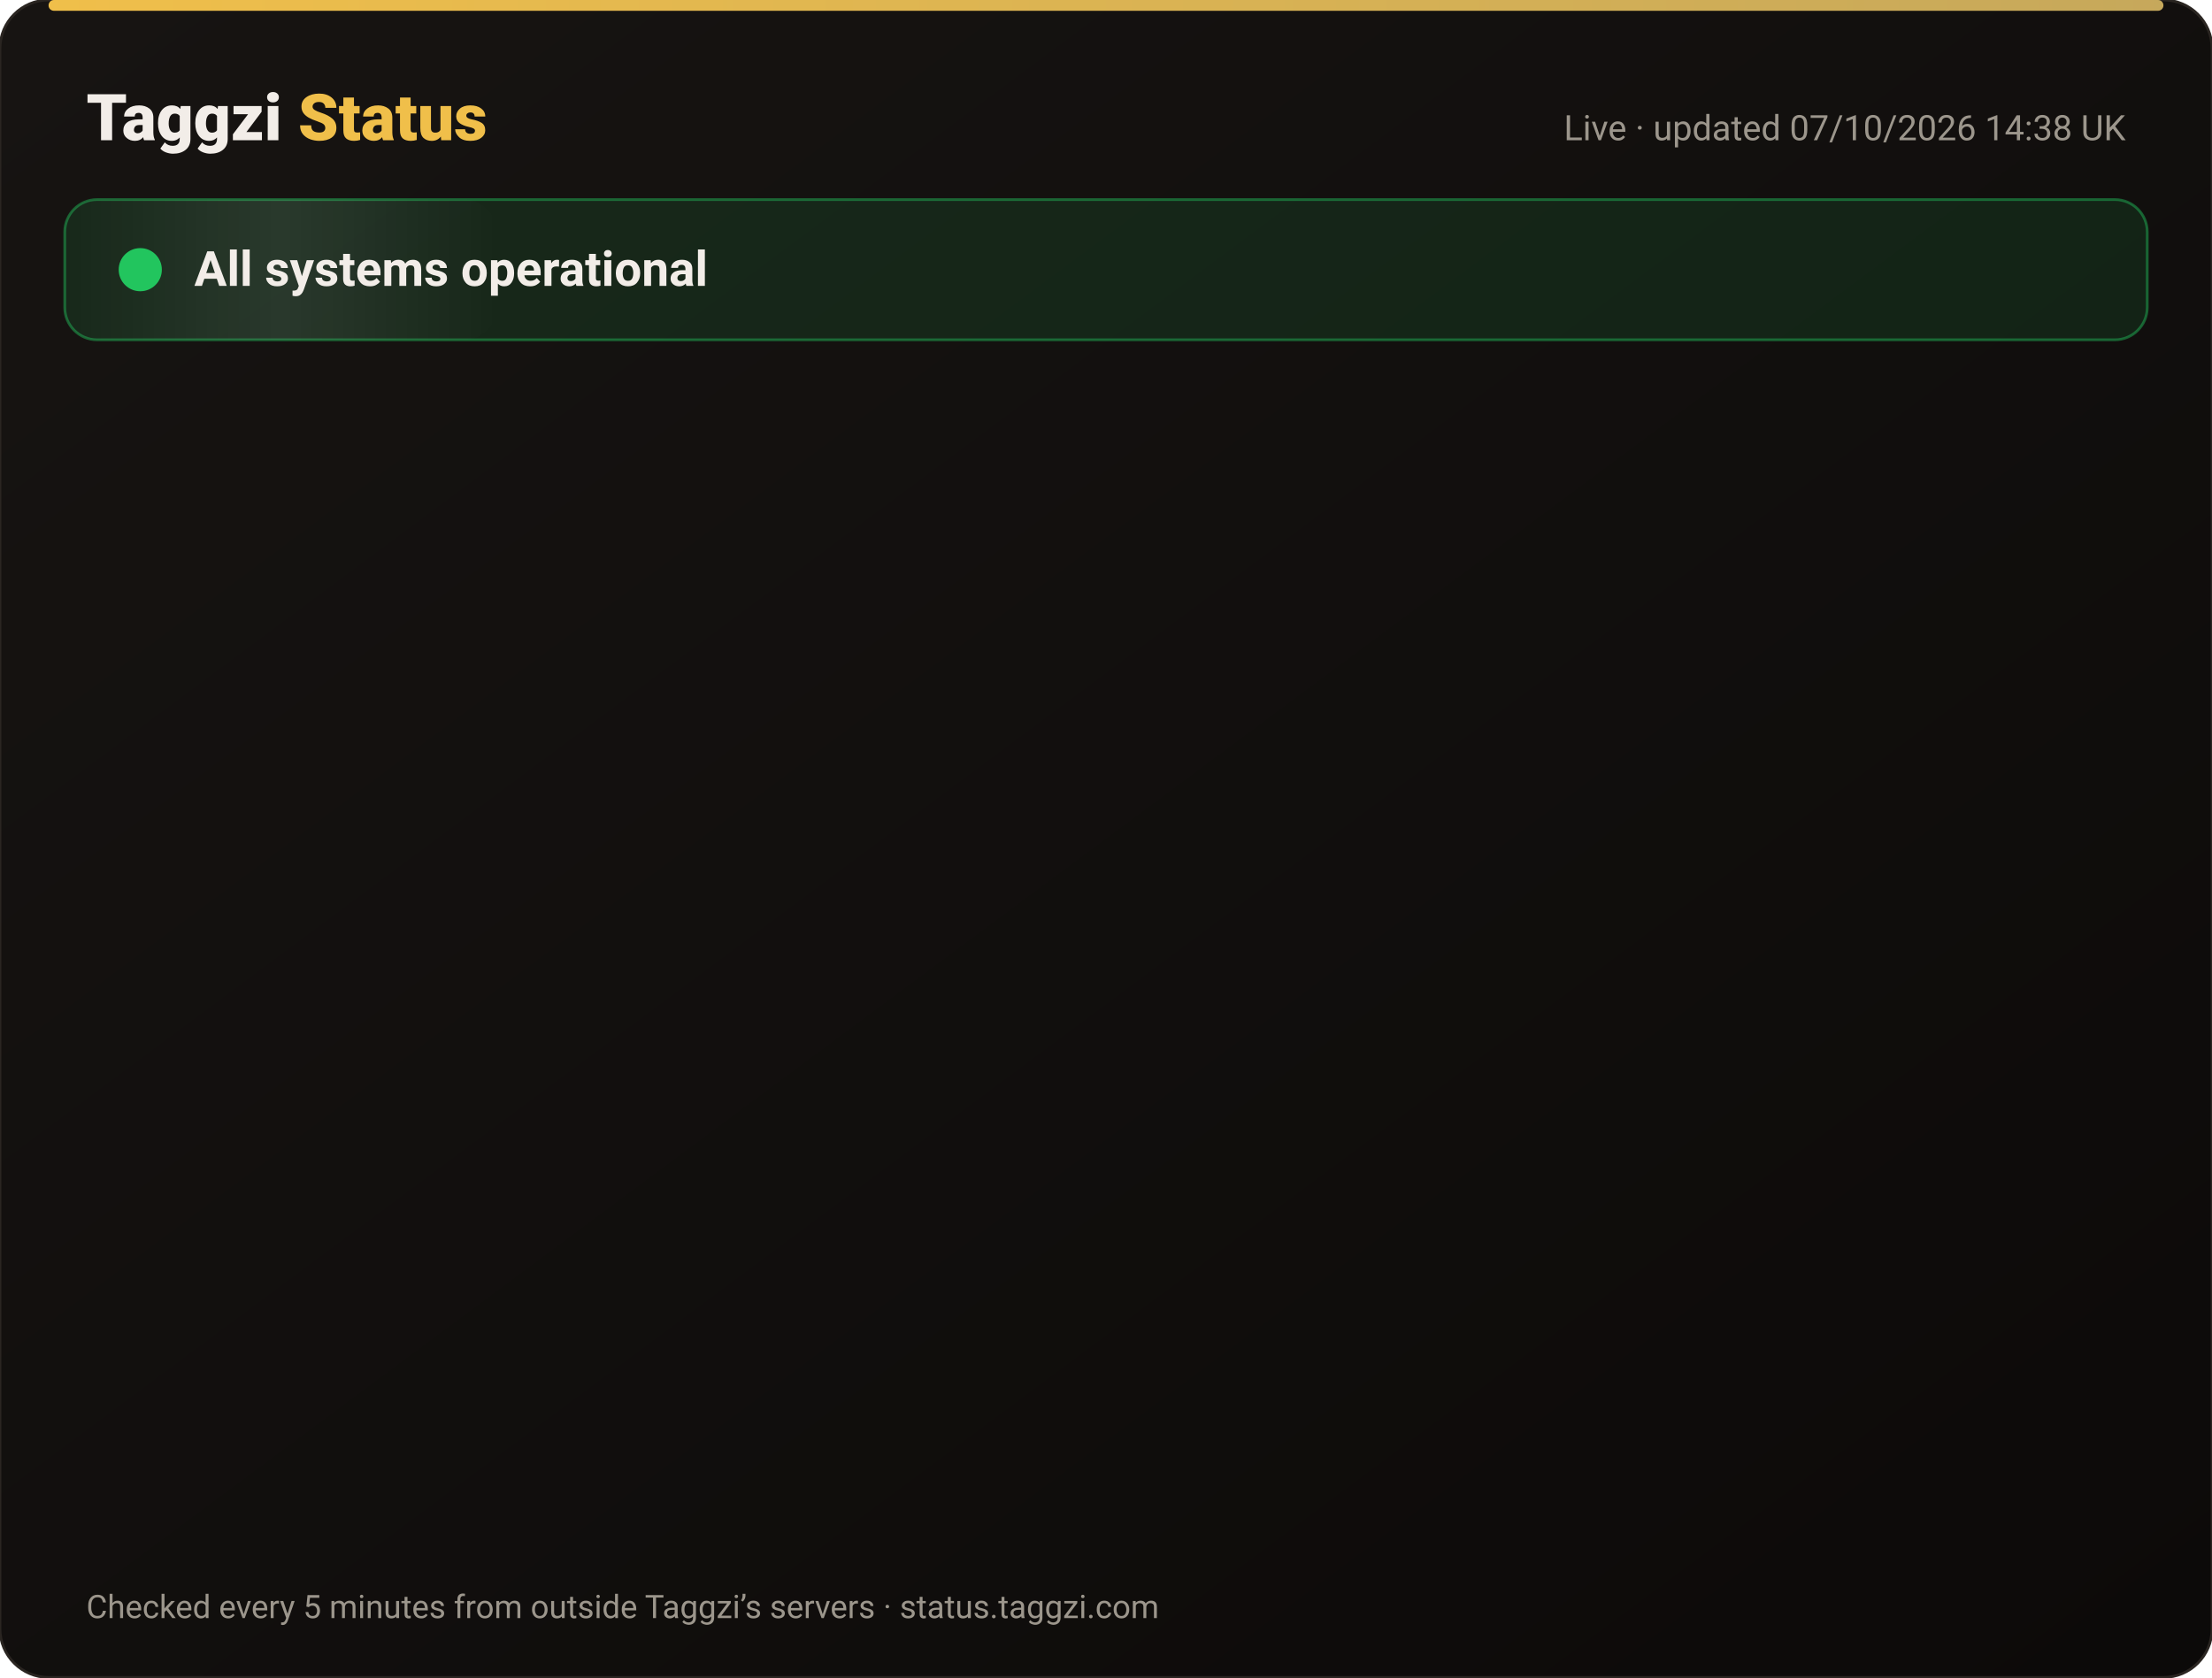
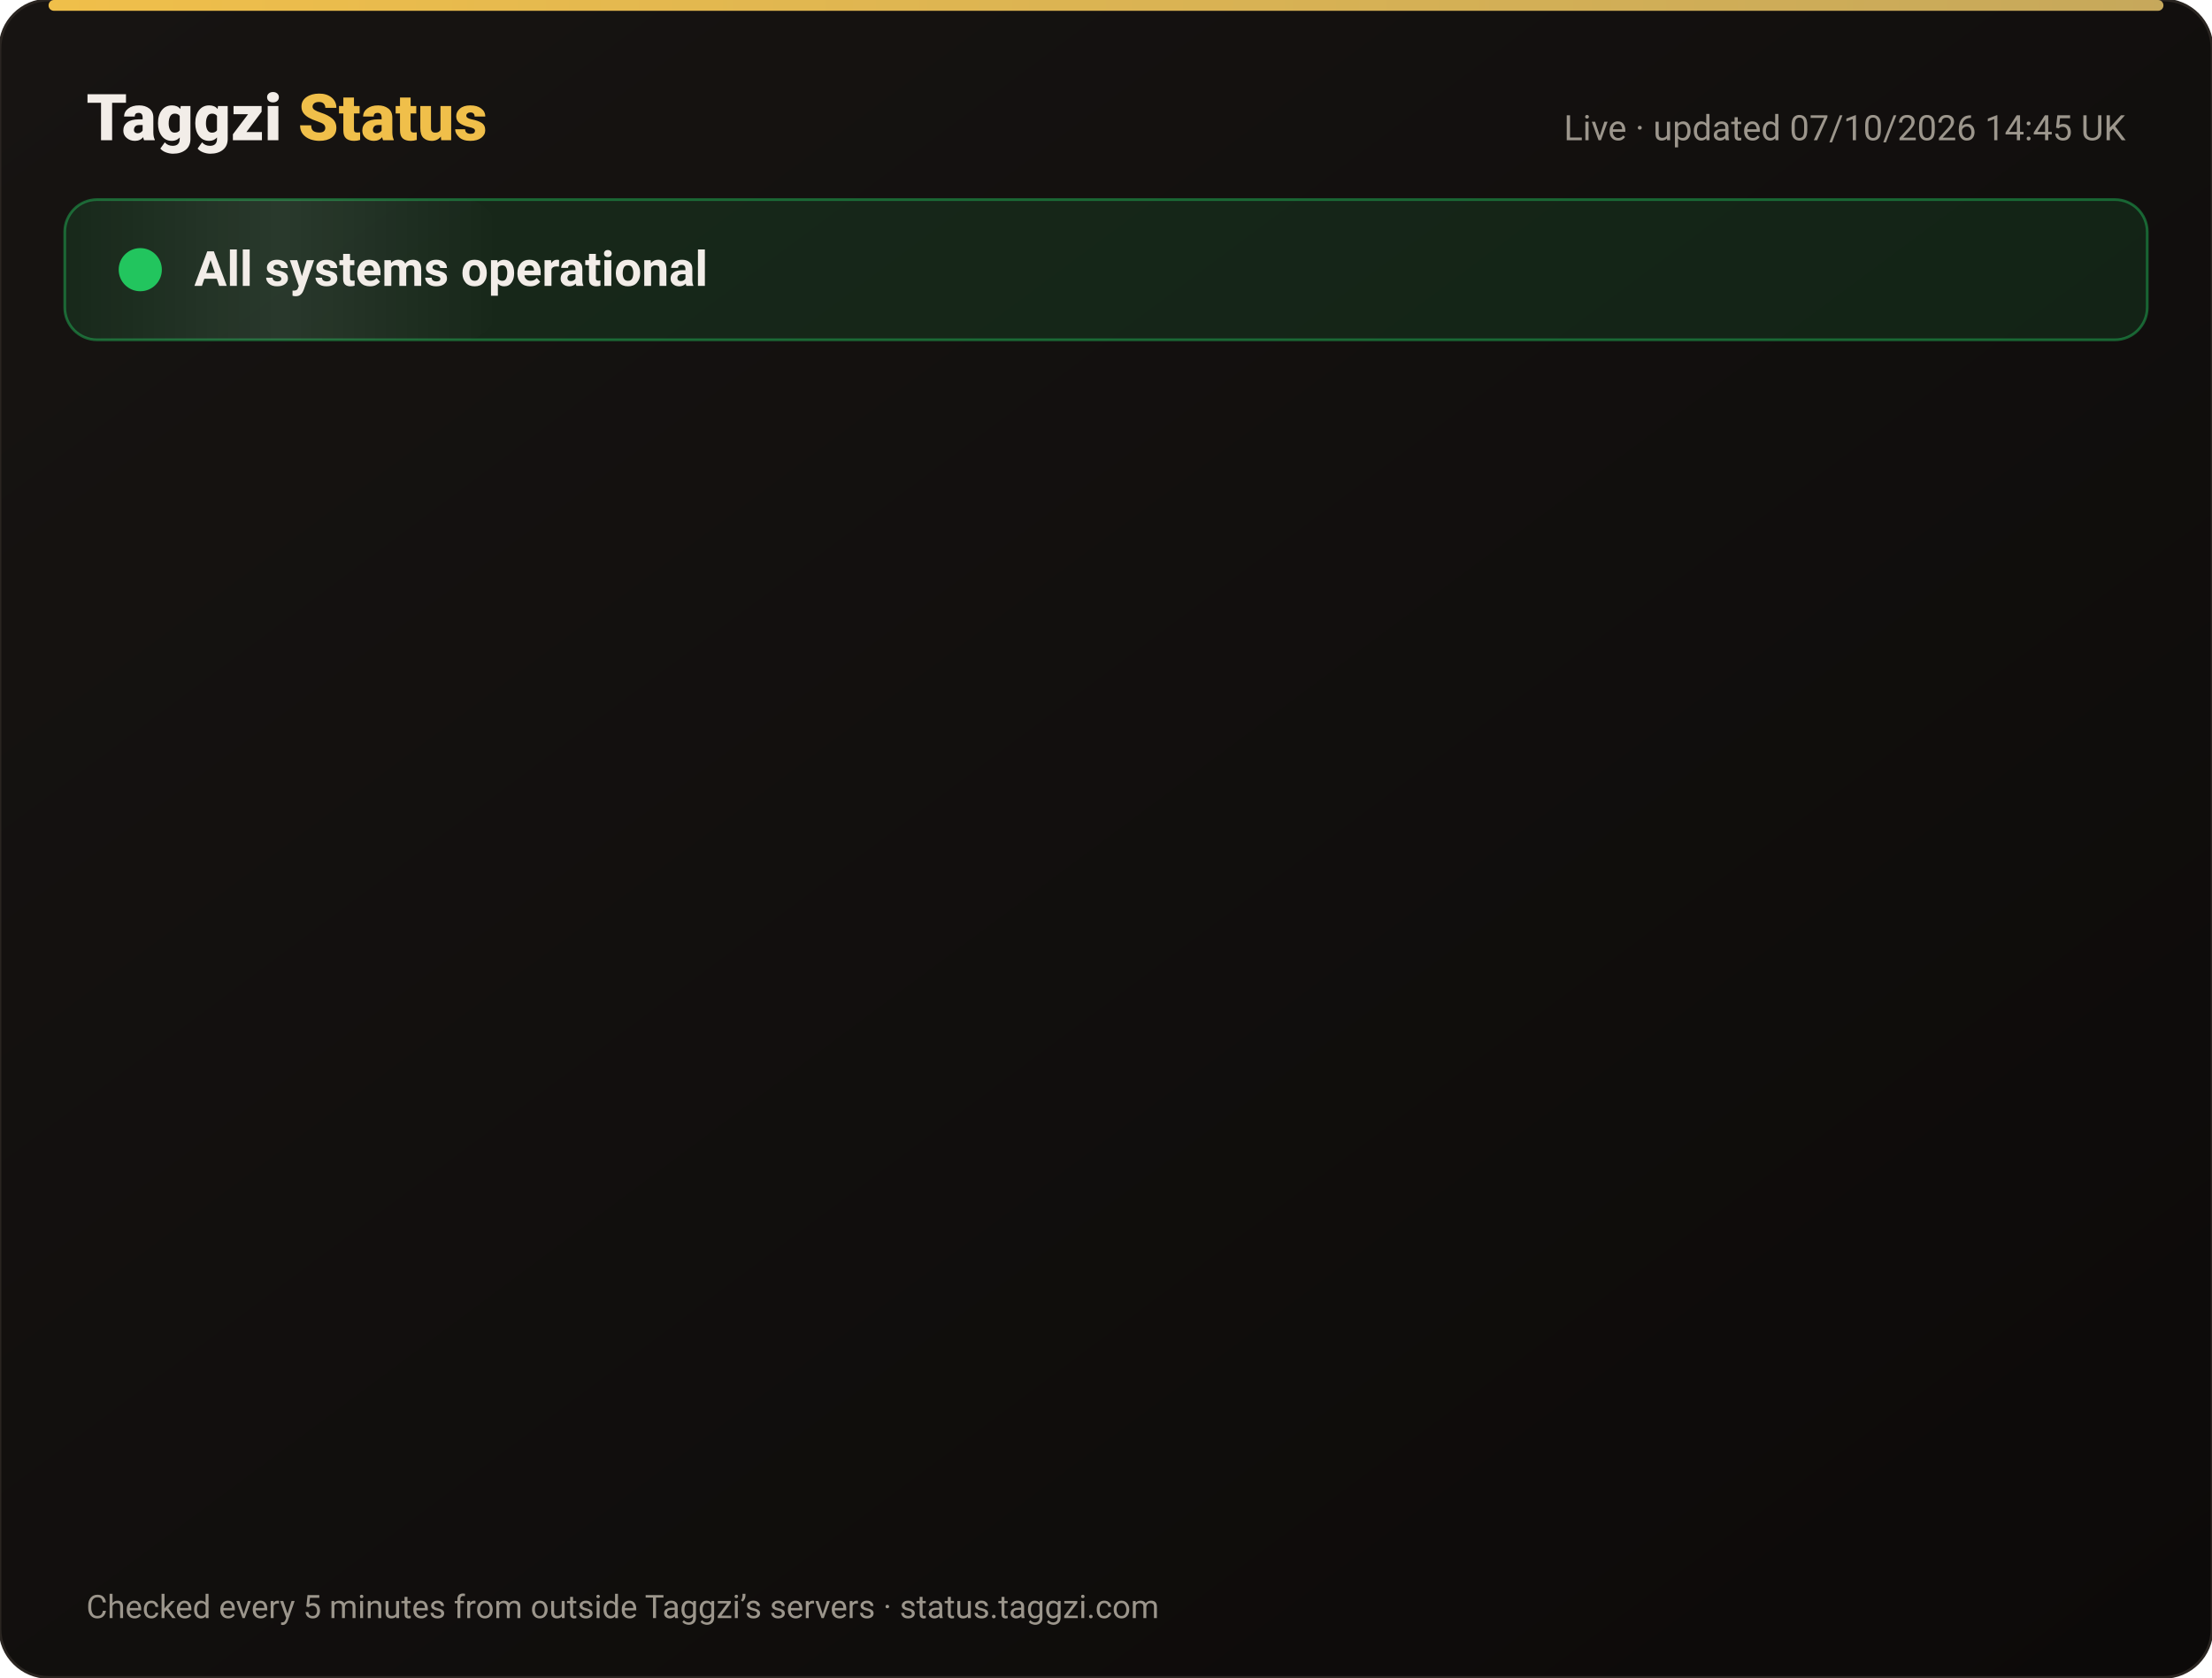
<svg xmlns="http://www.w3.org/2000/svg" width="820" height="622" viewBox="0 0 820 622" font-family="-apple-system,Segoe UI,Roboto,Helvetica,Arial,sans-serif">
  <defs>
    <linearGradient id="bg" x1="0" y1="0" x2="1" y2="1">
      <stop offset="0" stop-color="#171412" />
      <stop offset="1" stop-color="#0C0A09" />
    </linearGradient>
    <linearGradient id="gold" x1="0" x2="1">
      <stop offset="0" stop-color="#F0BF4A" />
      <stop offset="1" stop-color="#c6a85b" />
    </linearGradient>
    <linearGradient id="shine" x1="0" x2="1">
      <stop offset="0" stop-color="#fff" stop-opacity="0" />
      <stop offset=".5" stop-color="#fff" stop-opacity=".08" />
      <stop offset="1" stop-color="#fff" stop-opacity="0" />
    </linearGradient>
  </defs>
  <rect width="820" height="622" rx="18" fill="url(#bg)" stroke="#2a2521" />
  <rect x="18" y="0" width="784" height="4" rx="2" fill="url(#gold)" />
  <text x="32" y="52" font-size="24" font-weight="800" fill="#F2EDE8">Taggzi <tspan fill="#F0BF4A">Status</tspan>
  </text>
-   <text x="788" y="52" font-size="13" fill="#9C968C" text-anchor="end">Live · updated 07/10/2026 14:38 UK</text>
+   <text x="788" y="52" font-size="13" fill="#9C968C" text-anchor="end">Live · updated 07/10/2026 14:45 UK</text>
  <rect x="24" y="74" width="772" height="52" rx="12" fill="#22c55e" fill-opacity=".12" stroke="#22c55e" stroke-opacity=".45" />
  <rect x="24" y="74" width="160" height="52" rx="12" fill="url(#shine)">
    <animate attributeName="x" from="-160" to="820" dur="4s" repeatCount="indefinite" />
  </rect>
  <circle cx="52" cy="100" r="7" fill="#22c55e" />
  <circle cx="52" cy="100" r="7" fill="none" stroke="#22c55e" stroke-width="2">
    <animate attributeName="r" values="7;15;7" dur="2s" repeatCount="indefinite" />
    <animate attributeName="opacity" values=".9;0;.9" dur="2s" repeatCount="indefinite" />
  </circle>
  <text x="72" y="106" font-size="18" font-weight="700" fill="#F2EDE8">All systems operational</text>
  <g opacity="0">
    <animate attributeName="opacity" from="0" to="1" begin="0.00s" dur=".6s" fill="freeze" />
    <line x1="32" y1="188" x2="788" y2="188" stroke="#2a2521" />
    <circle cx="44" cy="166" r="6" fill="#22c55e">
      <animate attributeName="opacity" values="1;.45;1" dur="2.4s" begin="0.00s" repeatCount="indefinite" />
    </circle>
    <text x="62" y="171" font-size="15" font-weight="650" fill="#F2EDE8">Website</text>
    <text x="630" y="171" font-size="13" fill="#9C968C" text-anchor="end">100.00% uptime</text>
    <rect x="648" y="154" width="140" height="24" rx="12" fill="#22c55e" fill-opacity=".14" stroke="#22c55e" stroke-opacity=".5" />
    <text x="718" y="171" font-size="12" font-weight="700" fill="#22c55e" text-anchor="middle">Operational</text>
  </g>
  <g opacity="0">
    <animate attributeName="opacity" from="0" to="1" begin="0.15s" dur=".6s" fill="freeze" />
    <line x1="32" y1="234" x2="788" y2="234" stroke="#2a2521" />
    <circle cx="44" cy="212" r="6" fill="#22c55e">
      <animate attributeName="opacity" values="1;.45;1" dur="2.4s" begin="0.15s" repeatCount="indefinite" />
    </circle>
    <text x="62" y="217" font-size="15" font-weight="650" fill="#F2EDE8">Tag scans</text>
    <text x="630" y="217" font-size="13" fill="#9C968C" text-anchor="end">100.00% uptime</text>
    <rect x="648" y="200" width="140" height="24" rx="12" fill="#22c55e" fill-opacity=".14" stroke="#22c55e" stroke-opacity=".5" />
    <text x="718" y="217" font-size="12" font-weight="700" fill="#22c55e" text-anchor="middle">Operational</text>
  </g>
  <g opacity="0">
    <animate attributeName="opacity" from="0" to="1" begin="0.30s" dur=".6s" fill="freeze" />
    <line x1="32" y1="280" x2="788" y2="280" stroke="#2a2521" />
    <circle cx="44" cy="258" r="6" fill="#22c55e">
      <animate attributeName="opacity" values="1;.45;1" dur="2.4s" begin="0.30s" repeatCount="indefinite" />
    </circle>
    <text x="62" y="263" font-size="15" font-weight="650" fill="#F2EDE8">Manual tag lookup</text>
    <text x="630" y="263" font-size="13" fill="#9C968C" text-anchor="end">100.00% uptime</text>
    <rect x="648" y="246" width="140" height="24" rx="12" fill="#22c55e" fill-opacity=".14" stroke="#22c55e" stroke-opacity=".5" />
    <text x="718" y="263" font-size="12" font-weight="700" fill="#22c55e" text-anchor="middle">Operational</text>
  </g>
  <g opacity="0">
    <animate attributeName="opacity" from="0" to="1" begin="0.45s" dur=".6s" fill="freeze" />
    <line x1="32" y1="326" x2="788" y2="326" stroke="#2a2521" />
    <circle cx="44" cy="304" r="6" fill="#22c55e">
      <animate attributeName="opacity" values="1;.45;1" dur="2.4s" begin="0.45s" repeatCount="indefinite" />
    </circle>
    <text x="62" y="309" font-size="15" font-weight="650" fill="#F2EDE8">App &amp; login</text>
    <text x="630" y="309" font-size="13" fill="#9C968C" text-anchor="end">100.00% uptime</text>
    <rect x="648" y="292" width="140" height="24" rx="12" fill="#22c55e" fill-opacity=".14" stroke="#22c55e" stroke-opacity=".5" />
    <text x="718" y="309" font-size="12" font-weight="700" fill="#22c55e" text-anchor="middle">Operational</text>
  </g>
  <g opacity="0">
    <animate attributeName="opacity" from="0" to="1" begin="0.60s" dur=".6s" fill="freeze" />
    <line x1="32" y1="372" x2="788" y2="372" stroke="#2a2521" />
    <circle cx="44" cy="350" r="6" fill="#22c55e">
      <animate attributeName="opacity" values="1;.45;1" dur="2.4s" begin="0.60s" repeatCount="indefinite" />
    </circle>
    <text x="62" y="355" font-size="15" font-weight="650" fill="#F2EDE8">Community alerts</text>
    <text x="630" y="355" font-size="13" fill="#9C968C" text-anchor="end">100.00% uptime</text>
    <rect x="648" y="338" width="140" height="24" rx="12" fill="#22c55e" fill-opacity=".14" stroke="#22c55e" stroke-opacity=".5" />
    <text x="718" y="355" font-size="12" font-weight="700" fill="#22c55e" text-anchor="middle">Operational</text>
  </g>
  <g opacity="0">
    <animate attributeName="opacity" from="0" to="1" begin="0.75s" dur=".6s" fill="freeze" />
    <line x1="32" y1="418" x2="788" y2="418" stroke="#2a2521" />
    <circle cx="44" cy="396" r="6" fill="#22c55e">
      <animate attributeName="opacity" values="1;.45;1" dur="2.4s" begin="0.75s" repeatCount="indefinite" />
    </circle>
    <text x="62" y="401" font-size="15" font-weight="650" fill="#F2EDE8">Private calling</text>
    <text x="630" y="401" font-size="13" fill="#9C968C" text-anchor="end">100.00% uptime</text>
    <rect x="648" y="384" width="140" height="24" rx="12" fill="#22c55e" fill-opacity=".14" stroke="#22c55e" stroke-opacity=".5" />
    <text x="718" y="401" font-size="12" font-weight="700" fill="#22c55e" text-anchor="middle">Operational</text>
  </g>
  <g opacity="0">
    <animate attributeName="opacity" from="0" to="1" begin="0.90s" dur=".6s" fill="freeze" />
    <line x1="32" y1="464" x2="788" y2="464" stroke="#2a2521" />
    <circle cx="44" cy="442" r="6" fill="#22c55e">
      <animate attributeName="opacity" values="1;.45;1" dur="2.4s" begin="0.90s" repeatCount="indefinite" />
    </circle>
    <text x="62" y="447" font-size="15" font-weight="650" fill="#F2EDE8">Payments</text>
    <text x="630" y="447" font-size="13" fill="#9C968C" text-anchor="end">100.00% uptime</text>
    <rect x="648" y="430" width="140" height="24" rx="12" fill="#22c55e" fill-opacity=".14" stroke="#22c55e" stroke-opacity=".5" />
    <text x="718" y="447" font-size="12" font-weight="700" fill="#22c55e" text-anchor="middle">Operational</text>
  </g>
  <g opacity="0">
    <animate attributeName="opacity" from="0" to="1" begin="1.05s" dur=".6s" fill="freeze" />
    <line x1="32" y1="510" x2="788" y2="510" stroke="#2a2521" />
    <circle cx="44" cy="488" r="6" fill="#22c55e">
      <animate attributeName="opacity" values="1;.45;1" dur="2.4s" begin="1.05s" repeatCount="indefinite" />
    </circle>
    <text x="62" y="493" font-size="15" font-weight="650" fill="#F2EDE8">Email &amp; support</text>
    <text x="630" y="493" font-size="13" fill="#9C968C" text-anchor="end">100.00% uptime</text>
    <rect x="648" y="476" width="140" height="24" rx="12" fill="#22c55e" fill-opacity=".14" stroke="#22c55e" stroke-opacity=".5" />
    <text x="718" y="493" font-size="12" font-weight="700" fill="#22c55e" text-anchor="middle">Operational</text>
  </g>
  <g opacity="0">
    <animate attributeName="opacity" from="0" to="1" begin="1.20s" dur=".6s" fill="freeze" />
    <line x1="32" y1="556" x2="788" y2="556" stroke="#2a2521" />
    <circle cx="44" cy="534" r="6" fill="#22c55e">
      <animate attributeName="opacity" values="1;.45;1" dur="2.4s" begin="1.20s" repeatCount="indefinite" />
    </circle>
    <text x="62" y="539" font-size="15" font-weight="650" fill="#F2EDE8">Secure connection (SSL)</text>
    <text x="630" y="539" font-size="13" fill="#9C968C" text-anchor="end">100.00% uptime</text>
    <rect x="648" y="522" width="140" height="24" rx="12" fill="#22c55e" fill-opacity=".14" stroke="#22c55e" stroke-opacity=".5" />
    <text x="718" y="539" font-size="12" font-weight="700" fill="#22c55e" text-anchor="middle">Operational</text>
  </g>
  <text x="32" y="600" font-size="12" fill="#9C968C">Checked every 5 minutes from outside Taggzi’s servers · status.taggzi.com</text>
</svg>
